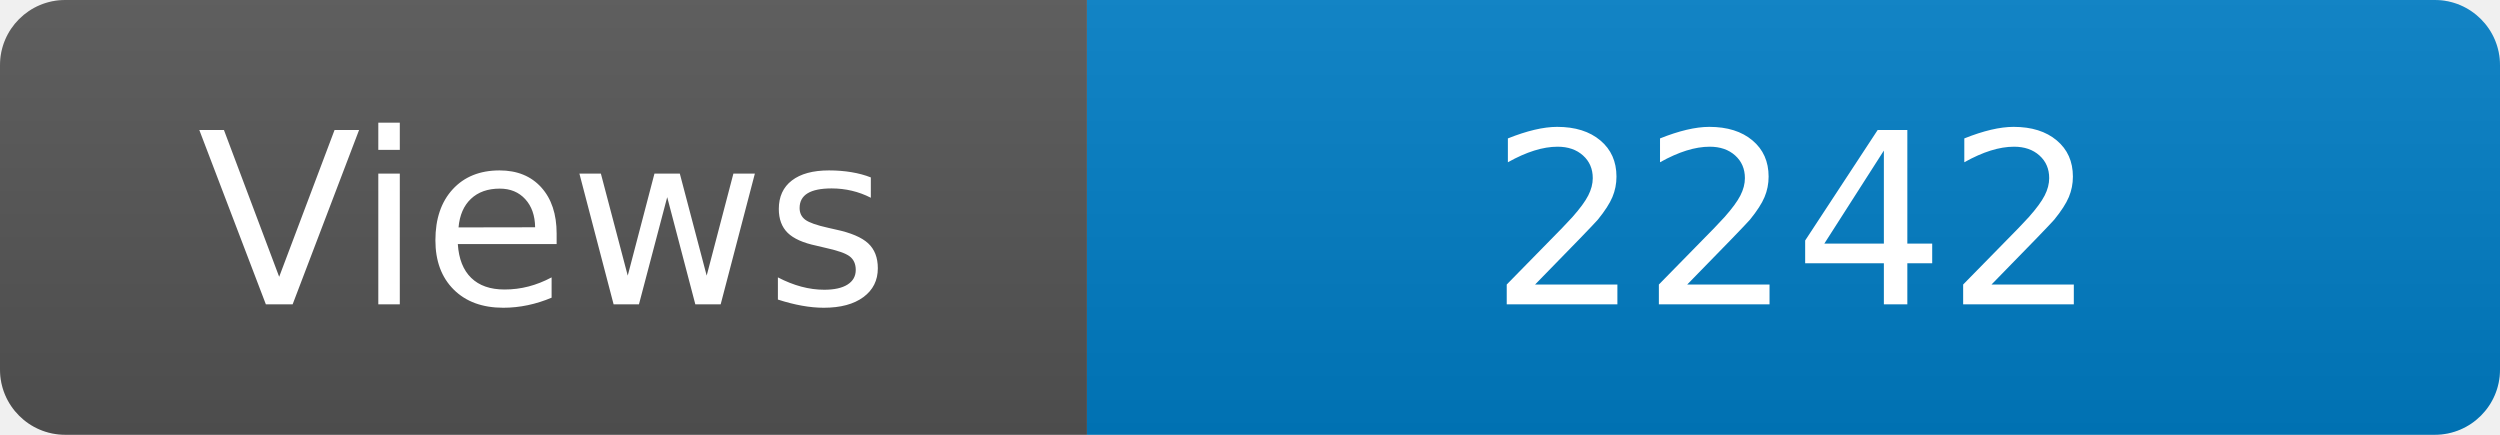
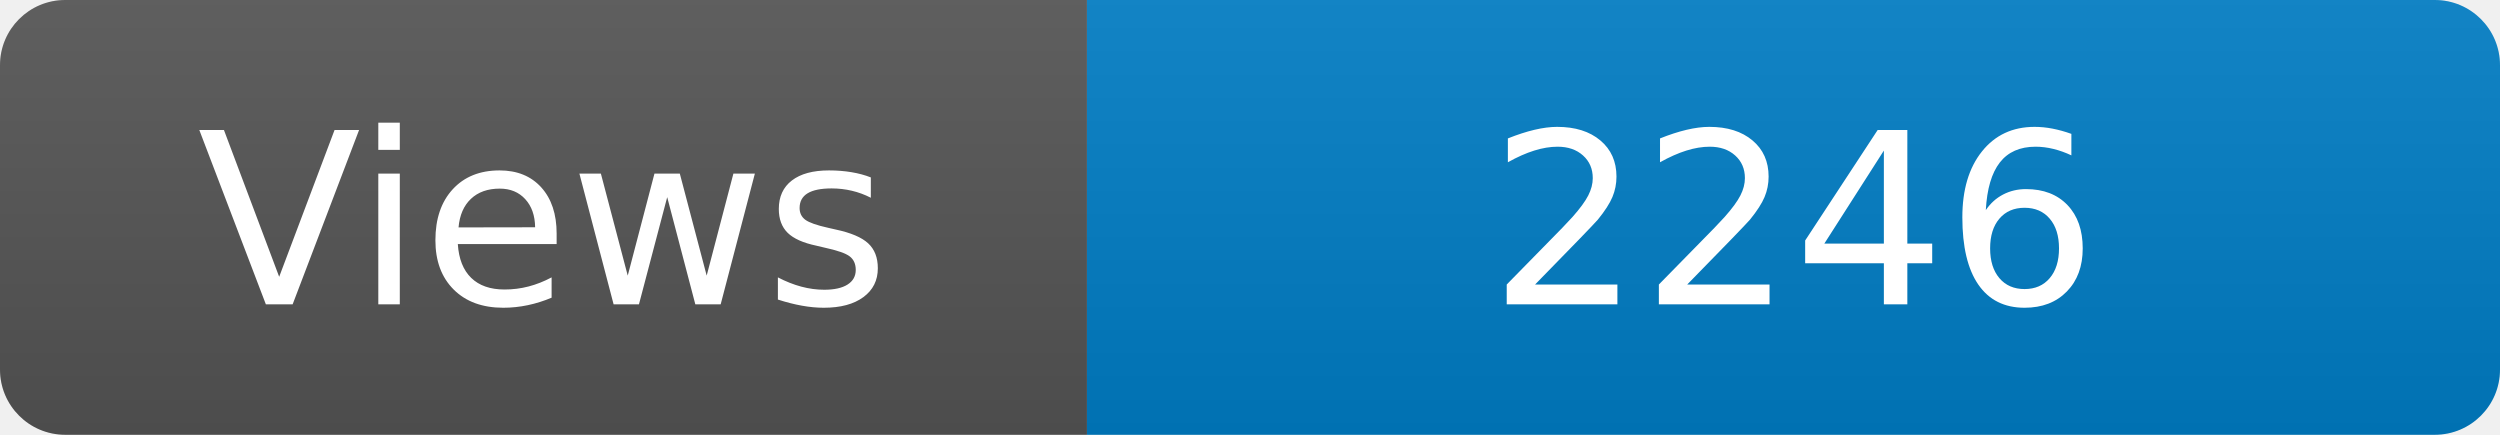
<svg xmlns="http://www.w3.org/2000/svg" width="115" height="20" role="img" aria-label="Maintained?: yes">
  <linearGradient id="s" x2="0" y2="100%">
    <stop offset="0" stop-color="#bbb" stop-opacity=".1" />
    <stop offset="1" stop-opacity=".1" />
  </linearGradient>
  <clipPath id="r">
    <rect width="115" height="20" rx="3" fill="#fff" />
  </clipPath>
  <g clip-path="url(#r)">
    <rect width="50" height="20" fill="#555" />
    <rect x="50" width="160" height="20" fill="#007ec6" />
    <rect width="115" height="20" fill="url(#s)" />
  </g>
  <g fill="#fff" text-anchor="middle" font-family="Verdana,Geneva,DejaVu Sans,sans-serif" font-size="110">
    <text x="250" y="140" transform="scale(.1)" fill="#fff">Views</text>
-     <text x="825" y="140" transform="scale(.1)" fill="#fff">2242</text>
+     <text x="825" y="140" transform="scale(.1)" fill="#fff">2246</text>
  </g>
</svg>
